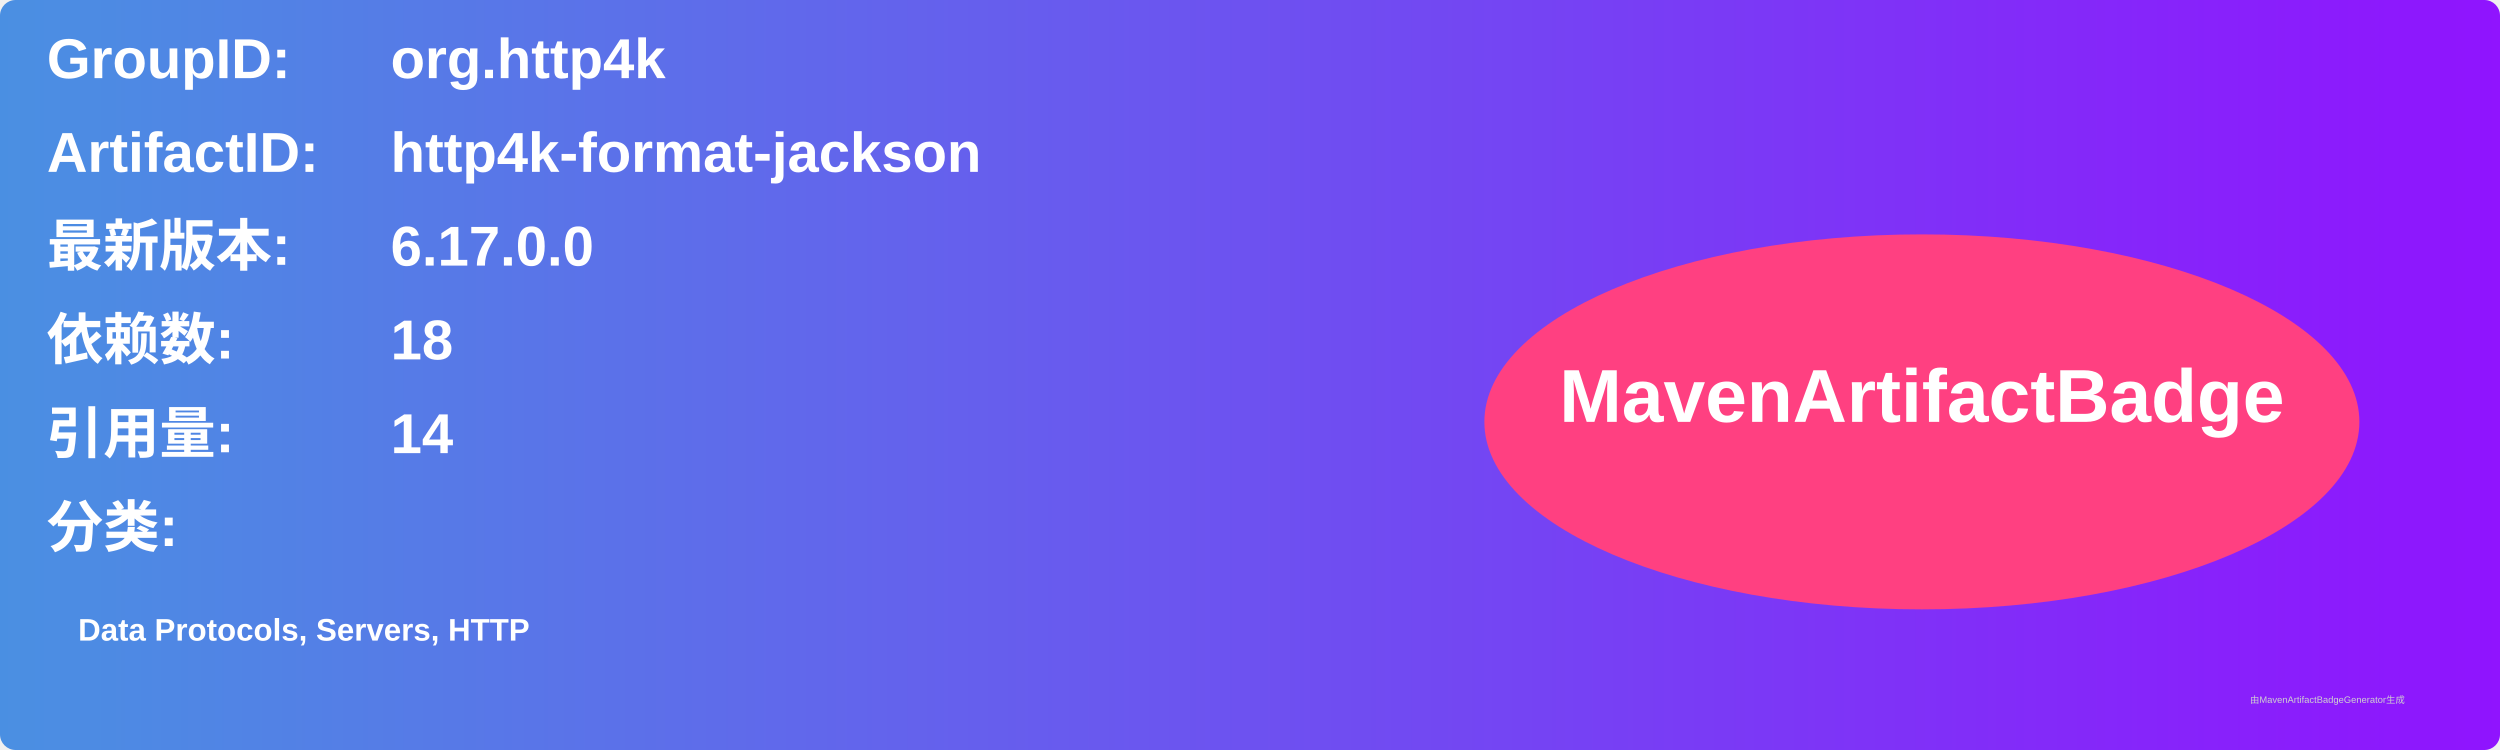
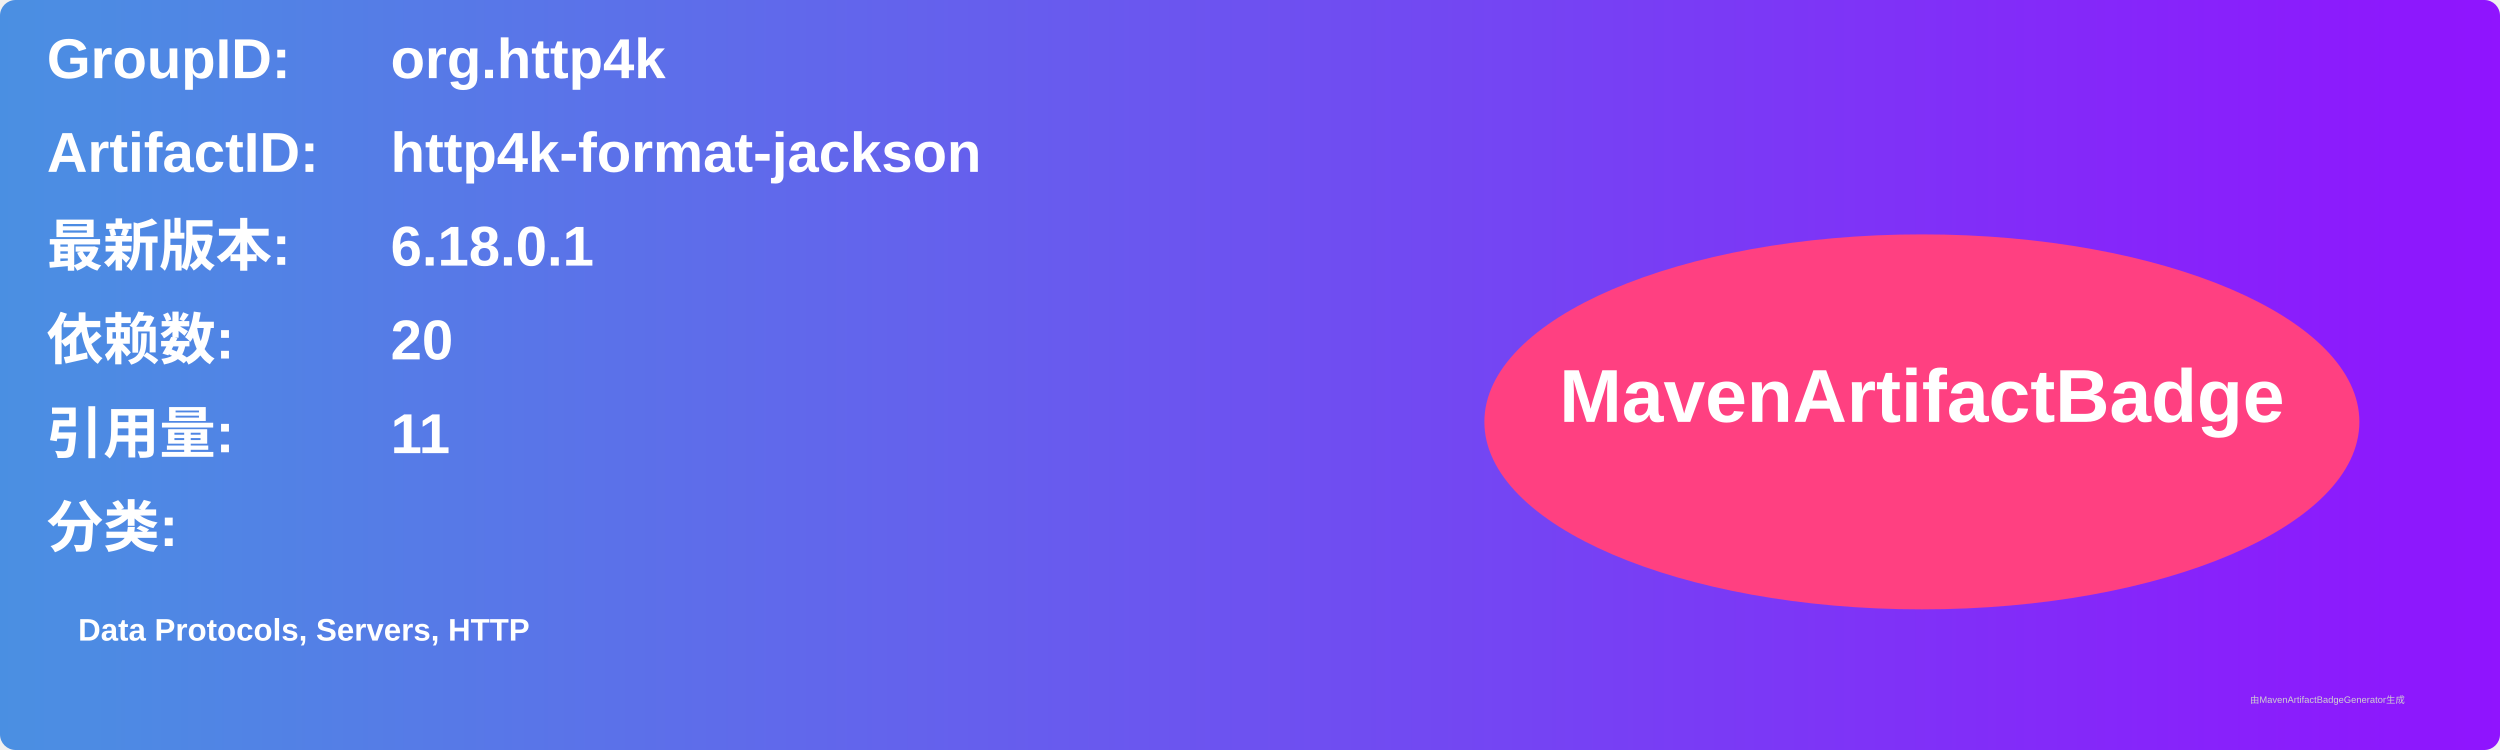
<svg xmlns="http://www.w3.org/2000/svg" width="800" height="240" viewBox="0 0 800 240">
  <linearGradient id="grad" x1="0%" y1="0%" x2="100%" y2="0%">
    <stop offset="0%" stop-color="#4a90e2" />
    <stop offset="100%" stop-color="#9013fe" />
  </linearGradient>
  <rect width="100%" height="100%" rx="5" ry="5" fill="url(#grad)" />
  <g transform="translate(15, 15)">
    <text x="0" y="10" font-family="Arial" font-size="18" fill="white" font-weight="bold" width="260">GroupID:</text>
    <text x="110" y="10" font-family="Arial" font-size="18" fill="white" font-weight="bold" width="460">org.http4k</text>
    <text x="0" y="40" font-family="Arial" font-size="18" fill="white" font-weight="bold" width="260">ArtifactID:</text>
    <text x="110" y="40" font-family="Arial" font-size="18" fill="white" font-weight="bold" width="460">http4k-format-jackson</text>
    <text x="0" y="70" font-family="Arial" font-size="18" fill="white" font-weight="bold">最新版本:</text>
    <text x="110" y="70" font-family="Arial" font-size="18" fill="white" font-weight="bold">
-       <tspan font-weight="bold">6.17.0.0</tspan>
+       <tspan font-weight="bold">6.18.0.1</tspan>
    </text>
    <text x="0" y="100" font-family="Arial" font-size="18" fill="white" font-weight="bold">依赖数: </text>
    <text x="110" y="100" font-family="Arial" font-size="18" fill="white">
-       <tspan font-weight="bold">18</tspan>
+       <tspan font-weight="bold">20</tspan>
    </text>
    <text x="0" y="130" font-family="Arial" font-size="18" fill="white" font-weight="bold">引用量: </text>
    <text x="110" y="130" font-family="Arial" font-size="18" fill="white">
-       <tspan font-weight="bold">14</tspan>
+       <tspan font-weight="bold">11</tspan>
    </text>
    <text x="0" y="160" font-family="Arial" font-size="18" fill="white" font-weight="bold">分类:</text>
    <text x="10" y="190" font-family="Arial" font-size="10" fill="white">
      <tspan font-weight="bold">Data Protocols, Servers, HTTP</tspan>
    </text>
    <ellipse cx="600" cy="120" rx="140" ry="60" fill="#ff4081" />
    <text x="600" y="120" text-anchor="middle" font-family="Arial" font-size="24" fill="white" font-weight="bold">MavenArtifactBadge</text>
  </g>
  <text x="720" y="225" font-family="Arial" font-size="3" fill="#d0d0d0">由MavenArtifactBadgeGenerator生成</text>
</svg>
